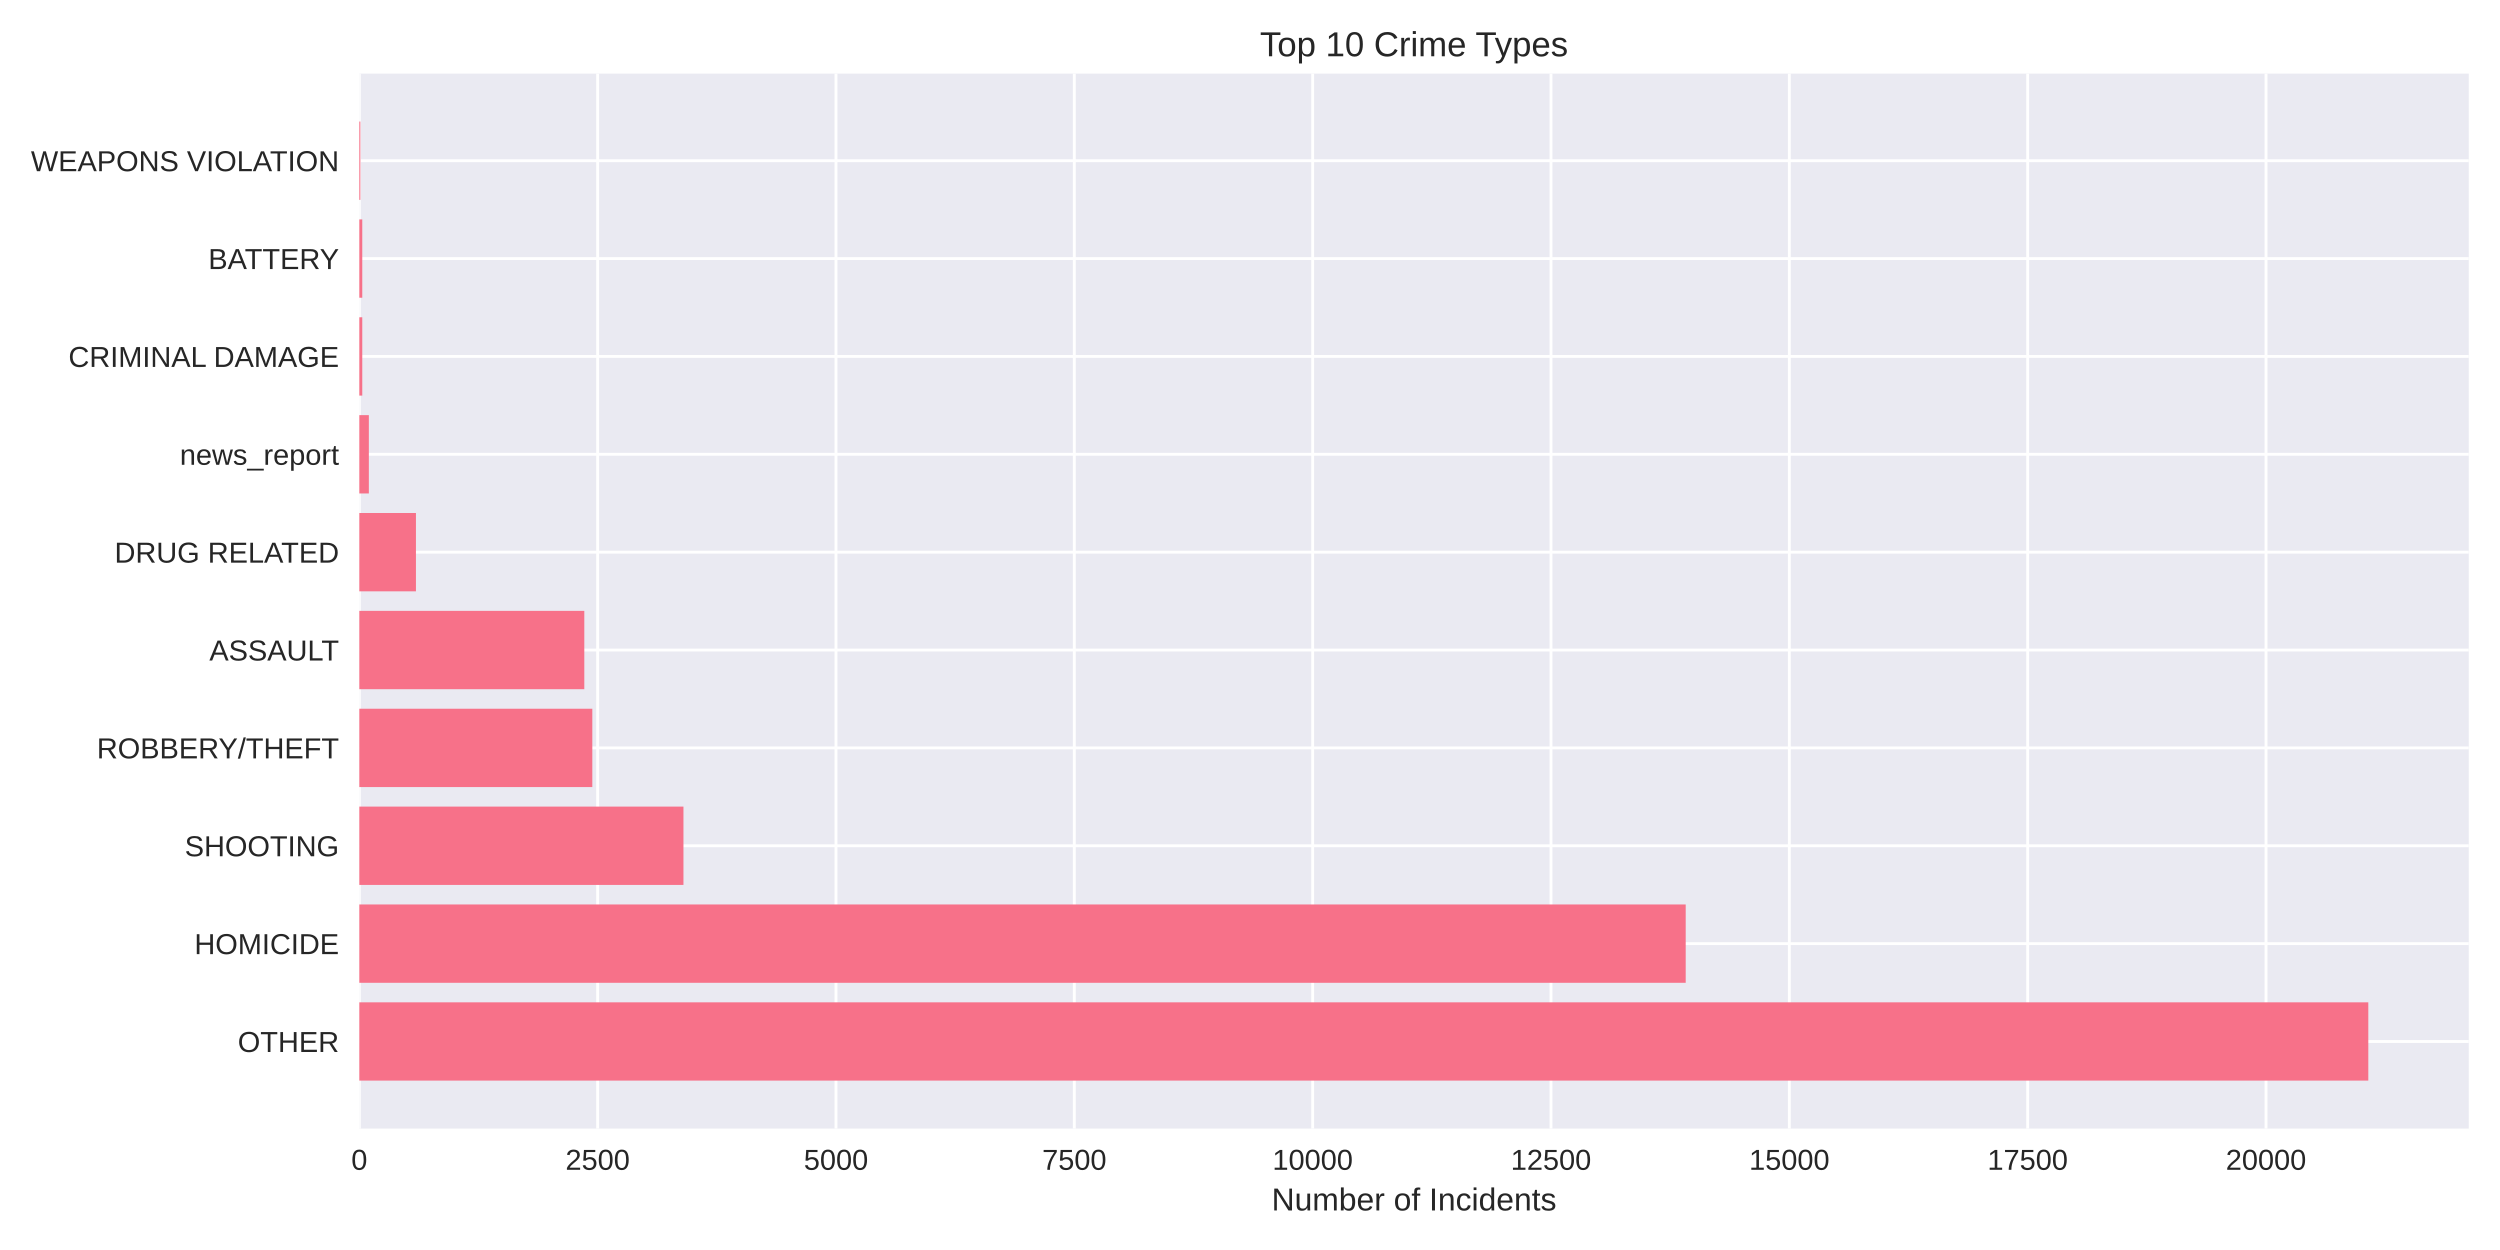
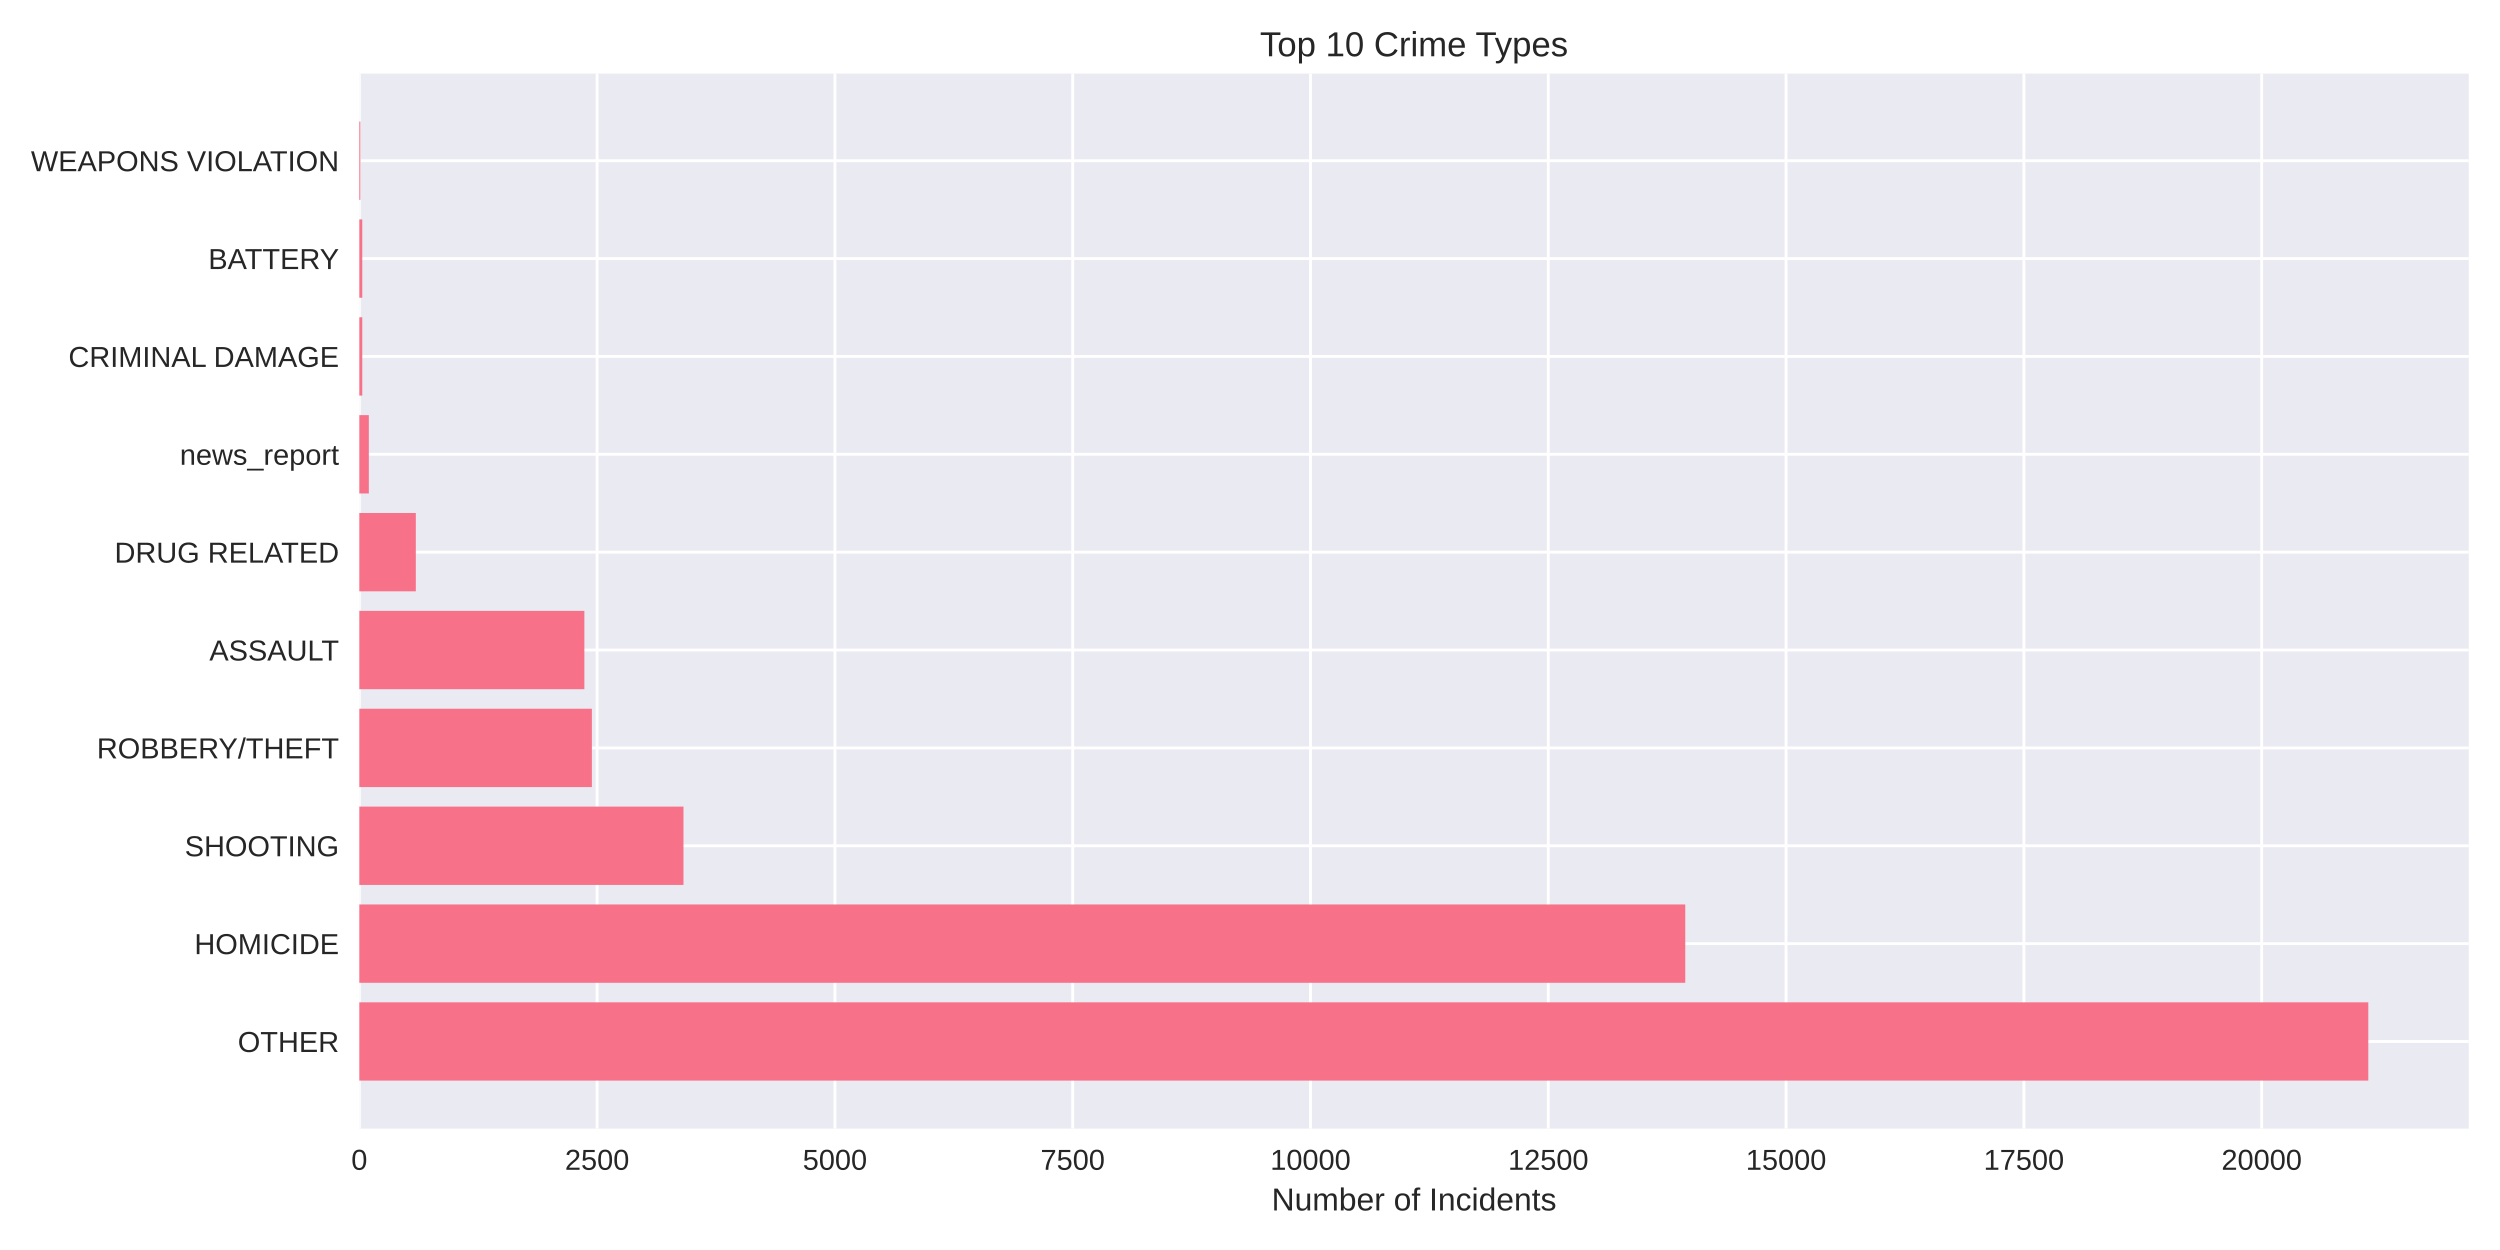
<svg xmlns="http://www.w3.org/2000/svg" width="864pt" height="432pt" viewBox="0 0 864 432" version="1.1">
  <defs>
    <style type="text/css">*{stroke-linejoin: round; stroke-linecap: butt}</style>
  </defs>
  <g id="figure_1">
    <g id="patch_1">
      <path d="M 0 432  L 864 432  L 864 0  L 0 0  z " style="fill: #ffffff" />
    </g>
    <g id="axes_1">
      <g id="patch_2">
        <path d="M 124.18 390.04  L 853.2 390.04  L 853.2 25.44  L 124.18 25.44  z " style="fill: #eaeaf2" />
      </g>
      <g id="matplotlib.axis_1">
        <g id="xtick_1">
          <g id="line2d_1">
-             <path d="M 124.18 390.04  L 124.18 25.44  " clip-path="url(#pe98116b595)" style="fill: none; stroke: #ffffff; stroke-linecap: round" />
+             <path d="M 124.18 390.04  L 124.18 25.44  " clip-path="url(#p8780403513)" style="fill: none; stroke: #ffffff; stroke-linecap: round" />
          </g>
          <g id="line2d_2" />
          <g id="text_1">
            <text style="fill: #262626; font: 10px 'Arial', 'Liberation Sans', 'DejaVu Sans', 'Bitstream Vera Sans', sans-serif; text-anchor: middle" x="124.18" y="404.287" transform="rotate(-0 124.18 404.2869)">0</text>
          </g>
        </g>
        <g id="xtick_2">
          <g id="line2d_3">
-             <path d="M 206.549 390.04  L 206.549 25.44  " clip-path="url(#pe98116b595)" style="fill: none; stroke: #ffffff; stroke-linecap: round" />
+             <path d="M 206.362 390.04  L 206.362 25.44  " clip-path="url(#p8780403513)" style="fill: none; stroke: #ffffff; stroke-linecap: round" />
          </g>
          <g id="line2d_4" />
          <g id="text_2">
-             <text style="fill: #262626; font: 10px 'Arial', 'Liberation Sans', 'DejaVu Sans', 'Bitstream Vera Sans', sans-serif; text-anchor: middle" x="206.549" y="404.287" transform="rotate(-0 206.549 404.2869)">2500</text>
+             <text style="fill: #262626; font: 10px 'Arial', 'Liberation Sans', 'DejaVu Sans', 'Bitstream Vera Sans', sans-serif; text-anchor: middle" x="206.362" y="404.287" transform="rotate(-0 206.3618 404.2869)">2500</text>
          </g>
        </g>
        <g id="xtick_3">
          <g id="line2d_5">
-             <path d="M 288.918 390.04  L 288.918 25.44  " clip-path="url(#pe98116b595)" style="fill: none; stroke: #ffffff; stroke-linecap: round" />
+             <path d="M 288.544 390.04  L 288.544 25.44  " clip-path="url(#p8780403513)" style="fill: none; stroke: #ffffff; stroke-linecap: round" />
          </g>
          <g id="line2d_6" />
          <g id="text_3">
-             <text style="fill: #262626; font: 10px 'Arial', 'Liberation Sans', 'DejaVu Sans', 'Bitstream Vera Sans', sans-serif; text-anchor: middle" x="288.918" y="404.287" transform="rotate(-0 288.918 404.2869)">5000</text>
+             <text style="fill: #262626; font: 10px 'Arial', 'Liberation Sans', 'DejaVu Sans', 'Bitstream Vera Sans', sans-serif; text-anchor: middle" x="288.544" y="404.287" transform="rotate(-0 288.5436 404.2869)">5000</text>
          </g>
        </g>
        <g id="xtick_4">
          <g id="line2d_7">
-             <path d="M 371.287 390.04  L 371.287 25.44  " clip-path="url(#pe98116b595)" style="fill: none; stroke: #ffffff; stroke-linecap: round" />
+             <path d="M 370.725 390.04  L 370.725 25.44  " clip-path="url(#p8780403513)" style="fill: none; stroke: #ffffff; stroke-linecap: round" />
          </g>
          <g id="line2d_8" />
          <g id="text_4">
-             <text style="fill: #262626; font: 10px 'Arial', 'Liberation Sans', 'DejaVu Sans', 'Bitstream Vera Sans', sans-serif; text-anchor: middle" x="371.287" y="404.287" transform="rotate(-0 371.287 404.2869)">7500</text>
+             <text style="fill: #262626; font: 10px 'Arial', 'Liberation Sans', 'DejaVu Sans', 'Bitstream Vera Sans', sans-serif; text-anchor: middle" x="370.725" y="404.287" transform="rotate(-0 370.7254 404.2869)">7500</text>
          </g>
        </g>
        <g id="xtick_5">
          <g id="line2d_9">
-             <path d="M 453.656 390.04  L 453.656 25.44  " clip-path="url(#pe98116b595)" style="fill: none; stroke: #ffffff; stroke-linecap: round" />
+             <path d="M 452.907 390.04  L 452.907 25.44  " clip-path="url(#p8780403513)" style="fill: none; stroke: #ffffff; stroke-linecap: round" />
          </g>
          <g id="line2d_10" />
          <g id="text_5">
-             <text style="fill: #262626; font: 10px 'Arial', 'Liberation Sans', 'DejaVu Sans', 'Bitstream Vera Sans', sans-serif; text-anchor: middle" x="453.656" y="404.287" transform="rotate(-0 453.656 404.2869)">10000</text>
+             <text style="fill: #262626; font: 10px 'Arial', 'Liberation Sans', 'DejaVu Sans', 'Bitstream Vera Sans', sans-serif; text-anchor: middle" x="452.907" y="404.287" transform="rotate(-0 452.9072 404.2869)">10000</text>
          </g>
        </g>
        <g id="xtick_6">
          <g id="line2d_11">
-             <path d="M 536.025 390.04  L 536.025 25.44  " clip-path="url(#pe98116b595)" style="fill: none; stroke: #ffffff; stroke-linecap: round" />
+             <path d="M 535.089 390.04  L 535.089 25.44  " clip-path="url(#p8780403513)" style="fill: none; stroke: #ffffff; stroke-linecap: round" />
          </g>
          <g id="line2d_12" />
          <g id="text_6">
-             <text style="fill: #262626; font: 10px 'Arial', 'Liberation Sans', 'DejaVu Sans', 'Bitstream Vera Sans', sans-serif; text-anchor: middle" x="536.025" y="404.287" transform="rotate(-0 536.025 404.2869)">12500</text>
+             <text style="fill: #262626; font: 10px 'Arial', 'Liberation Sans', 'DejaVu Sans', 'Bitstream Vera Sans', sans-serif; text-anchor: middle" x="535.089" y="404.287" transform="rotate(-0 535.089 404.2869)">12500</text>
          </g>
        </g>
        <g id="xtick_7">
          <g id="line2d_13">
-             <path d="M 618.394 390.04  L 618.394 25.44  " clip-path="url(#pe98116b595)" style="fill: none; stroke: #ffffff; stroke-linecap: round" />
+             <path d="M 617.271 390.04  L 617.271 25.44  " clip-path="url(#p8780403513)" style="fill: none; stroke: #ffffff; stroke-linecap: round" />
          </g>
          <g id="line2d_14" />
          <g id="text_7">
-             <text style="fill: #262626; font: 10px 'Arial', 'Liberation Sans', 'DejaVu Sans', 'Bitstream Vera Sans', sans-serif; text-anchor: middle" x="618.394" y="404.287" transform="rotate(-0 618.394 404.2869)">15000</text>
+             <text style="fill: #262626; font: 10px 'Arial', 'Liberation Sans', 'DejaVu Sans', 'Bitstream Vera Sans', sans-serif; text-anchor: middle" x="617.271" y="404.287" transform="rotate(-0 617.2708 404.2869)">15000</text>
          </g>
        </g>
        <g id="xtick_8">
          <g id="line2d_15">
-             <path d="M 700.763 390.04  L 700.763 25.44  " clip-path="url(#pe98116b595)" style="fill: none; stroke: #ffffff; stroke-linecap: round" />
+             <path d="M 699.453 390.04  L 699.453 25.44  " clip-path="url(#p8780403513)" style="fill: none; stroke: #ffffff; stroke-linecap: round" />
          </g>
          <g id="line2d_16" />
          <g id="text_8">
-             <text style="fill: #262626; font: 10px 'Arial', 'Liberation Sans', 'DejaVu Sans', 'Bitstream Vera Sans', sans-serif; text-anchor: middle" x="700.763" y="404.287" transform="rotate(-0 700.763 404.2869)">17500</text>
+             <text style="fill: #262626; font: 10px 'Arial', 'Liberation Sans', 'DejaVu Sans', 'Bitstream Vera Sans', sans-serif; text-anchor: middle" x="699.453" y="404.287" transform="rotate(-0 699.4526 404.2869)">17500</text>
          </g>
        </g>
        <g id="xtick_9">
          <g id="line2d_17">
-             <path d="M 783.132 390.04  L 783.132 25.44  " clip-path="url(#pe98116b595)" style="fill: none; stroke: #ffffff; stroke-linecap: round" />
+             <path d="M 781.634 390.04  L 781.634 25.44  " clip-path="url(#p8780403513)" style="fill: none; stroke: #ffffff; stroke-linecap: round" />
          </g>
          <g id="line2d_18" />
          <g id="text_9">
-             <text style="fill: #262626; font: 10px 'Arial', 'Liberation Sans', 'DejaVu Sans', 'Bitstream Vera Sans', sans-serif; text-anchor: middle" x="783.132" y="404.287" transform="rotate(-0 783.132 404.2869)">20000</text>
+             <text style="fill: #262626; font: 10px 'Arial', 'Liberation Sans', 'DejaVu Sans', 'Bitstream Vera Sans', sans-serif; text-anchor: middle" x="781.634" y="404.287" transform="rotate(-0 781.6344 404.2869)">20000</text>
          </g>
        </g>
        <g id="text_10">
          <text style="fill: #262626; font: 11px 'Arial', 'Liberation Sans', 'DejaVu Sans', 'Bitstream Vera Sans', sans-serif; text-anchor: middle" x="488.69" y="418.333" transform="rotate(-0 488.69 418.3334)">Number of Incidents</text>
        </g>
      </g>
      <g id="matplotlib.axis_2">
        <g id="ytick_1">
          <g id="line2d_19">
-             <path d="M 124.18 359.939  L 853.2 359.939  " clip-path="url(#pe98116b595)" style="fill: none; stroke: #ffffff; stroke-linecap: round" />
+             <path d="M 124.18 359.939  L 853.2 359.939  " clip-path="url(#p8780403513)" style="fill: none; stroke: #ffffff; stroke-linecap: round" />
          </g>
          <g id="line2d_20" />
          <g id="text_11">
            <text style="fill: #262626; font: 10px 'Arial', 'Liberation Sans', 'DejaVu Sans', 'Bitstream Vera Sans', sans-serif; text-anchor: end" x="117.18" y="363.562" transform="rotate(-0 117.18 363.562)">OTHER</text>
          </g>
        </g>
        <g id="ytick_2">
          <g id="line2d_21">
-             <path d="M 124.18 326.117  L 853.2 326.117  " clip-path="url(#pe98116b595)" style="fill: none; stroke: #ffffff; stroke-linecap: round" />
+             <path d="M 124.18 326.117  L 853.2 326.117  " clip-path="url(#p8780403513)" style="fill: none; stroke: #ffffff; stroke-linecap: round" />
          </g>
          <g id="line2d_22" />
          <g id="text_12">
            <text style="fill: #262626; font: 10px 'Arial', 'Liberation Sans', 'DejaVu Sans', 'Bitstream Vera Sans', sans-serif; text-anchor: end" x="117.18" y="329.74" transform="rotate(-0 117.18 329.7401)">HOMICIDE</text>
          </g>
        </g>
        <g id="ytick_3">
          <g id="line2d_23">
-             <path d="M 124.18 292.295  L 853.2 292.295  " clip-path="url(#pe98116b595)" style="fill: none; stroke: #ffffff; stroke-linecap: round" />
+             <path d="M 124.18 292.295  L 853.2 292.295  " clip-path="url(#p8780403513)" style="fill: none; stroke: #ffffff; stroke-linecap: round" />
          </g>
          <g id="line2d_24" />
          <g id="text_13">
            <text style="fill: #262626; font: 10px 'Arial', 'Liberation Sans', 'DejaVu Sans', 'Bitstream Vera Sans', sans-serif; text-anchor: end" x="117.18" y="295.918" transform="rotate(-0 117.18 295.9182)">SHOOTING</text>
          </g>
        </g>
        <g id="ytick_4">
          <g id="line2d_25">
-             <path d="M 124.18 258.473  L 853.2 258.473  " clip-path="url(#pe98116b595)" style="fill: none; stroke: #ffffff; stroke-linecap: round" />
+             <path d="M 124.18 258.473  L 853.2 258.473  " clip-path="url(#p8780403513)" style="fill: none; stroke: #ffffff; stroke-linecap: round" />
          </g>
          <g id="line2d_26" />
          <g id="text_14">
            <text style="fill: #262626; font: 10px 'Arial', 'Liberation Sans', 'DejaVu Sans', 'Bitstream Vera Sans', sans-serif; text-anchor: end" x="117.18" y="262.096" transform="rotate(-0 117.18 262.0963)">ROBBERY/THEFT</text>
          </g>
        </g>
        <g id="ytick_5">
          <g id="line2d_27">
-             <path d="M 124.18 224.651  L 853.2 224.651  " clip-path="url(#pe98116b595)" style="fill: none; stroke: #ffffff; stroke-linecap: round" />
+             <path d="M 124.18 224.651  L 853.2 224.651  " clip-path="url(#p8780403513)" style="fill: none; stroke: #ffffff; stroke-linecap: round" />
          </g>
          <g id="line2d_28" />
          <g id="text_15">
            <text style="fill: #262626; font: 10px 'Arial', 'Liberation Sans', 'DejaVu Sans', 'Bitstream Vera Sans', sans-serif; text-anchor: end" x="117.18" y="228.274" transform="rotate(-0 117.18 228.2744)">ASSAULT</text>
          </g>
        </g>
        <g id="ytick_6">
          <g id="line2d_29">
-             <path d="M 124.18 190.829  L 853.2 190.829  " clip-path="url(#pe98116b595)" style="fill: none; stroke: #ffffff; stroke-linecap: round" />
+             <path d="M 124.18 190.829  L 853.2 190.829  " clip-path="url(#p8780403513)" style="fill: none; stroke: #ffffff; stroke-linecap: round" />
          </g>
          <g id="line2d_30" />
          <g id="text_16">
            <text style="fill: #262626; font: 10px 'Arial', 'Liberation Sans', 'DejaVu Sans', 'Bitstream Vera Sans', sans-serif; text-anchor: end" x="117.18" y="194.452" transform="rotate(-0 117.18 194.4525)">DRUG RELATED</text>
          </g>
        </g>
        <g id="ytick_7">
          <g id="line2d_31">
-             <path d="M 124.18 157.007  L 853.2 157.007  " clip-path="url(#pe98116b595)" style="fill: none; stroke: #ffffff; stroke-linecap: round" />
+             <path d="M 124.18 157.007  L 853.2 157.007  " clip-path="url(#p8780403513)" style="fill: none; stroke: #ffffff; stroke-linecap: round" />
          </g>
          <g id="line2d_32" />
          <g id="text_17">
            <text style="fill: #262626; font: 10px 'Arial', 'Liberation Sans', 'DejaVu Sans', 'Bitstream Vera Sans', sans-serif; text-anchor: end" x="117.18" y="160.631" transform="rotate(-0 117.18 160.6306)">news_report</text>
          </g>
        </g>
        <g id="ytick_8">
          <g id="line2d_33">
-             <path d="M 124.18 123.185  L 853.2 123.185  " clip-path="url(#pe98116b595)" style="fill: none; stroke: #ffffff; stroke-linecap: round" />
+             <path d="M 124.18 123.185  L 853.2 123.185  " clip-path="url(#p8780403513)" style="fill: none; stroke: #ffffff; stroke-linecap: round" />
          </g>
          <g id="line2d_34" />
          <g id="text_18">
            <text style="fill: #262626; font: 10px 'Arial', 'Liberation Sans', 'DejaVu Sans', 'Bitstream Vera Sans', sans-serif; text-anchor: end" x="117.18" y="126.809" transform="rotate(-0 117.18 126.8087)">CRIMINAL DAMAGE</text>
          </g>
        </g>
        <g id="ytick_9">
          <g id="line2d_35">
-             <path d="M 124.18 89.363  L 853.2 89.363  " clip-path="url(#pe98116b595)" style="fill: none; stroke: #ffffff; stroke-linecap: round" />
+             <path d="M 124.18 89.363  L 853.2 89.363  " clip-path="url(#p8780403513)" style="fill: none; stroke: #ffffff; stroke-linecap: round" />
          </g>
          <g id="line2d_36" />
          <g id="text_19">
            <text style="fill: #262626; font: 10px 'Arial', 'Liberation Sans', 'DejaVu Sans', 'Bitstream Vera Sans', sans-serif; text-anchor: end" x="117.18" y="92.987" transform="rotate(-0 117.18 92.98681)">BATTERY</text>
          </g>
        </g>
        <g id="ytick_10">
          <g id="line2d_37">
-             <path d="M 124.18 55.541  L 853.2 55.541  " clip-path="url(#pe98116b595)" style="fill: none; stroke: #ffffff; stroke-linecap: round" />
+             <path d="M 124.18 55.541  L 853.2 55.541  " clip-path="url(#p8780403513)" style="fill: none; stroke: #ffffff; stroke-linecap: round" />
          </g>
          <g id="line2d_38" />
          <g id="text_20">
            <text style="fill: #262626; font: 10px 'Arial', 'Liberation Sans', 'DejaVu Sans', 'Bitstream Vera Sans', sans-serif; text-anchor: end" x="117.18" y="59.165" transform="rotate(-0 117.18 59.16492)">WEAPONS VIOLATION</text>
          </g>
        </g>
      </g>
      <g id="patch_3">
-         <path d="M 124.18 373.467  L 818.485 373.467  L 818.485 346.41  L 124.18 346.41  z " clip-path="url(#pe98116b595)" style="fill: #f77189" />
+         <path d="M 124.18 373.467  L 818.485 373.467  L 818.485 346.41  L 124.18 346.41  z " clip-path="url(#p8780403513)" style="fill: #f77189" />
      </g>
      <g id="patch_4">
-         <path d="M 124.18 339.645  L 582.58 339.645  L 582.58 312.588  L 124.18 312.588  z " clip-path="url(#pe98116b595)" style="fill: #f77189" />
+         <path d="M 124.18 339.645  L 582.426 339.645  L 582.426 312.588  L 124.18 312.588  z " clip-path="url(#p8780403513)" style="fill: #f77189" />
      </g>
      <g id="patch_5">
-         <path d="M 124.18 305.823  L 236.202 305.823  L 236.202 278.766  L 124.18 278.766  z " clip-path="url(#pe98116b595)" style="fill: #f77189" />
+         <path d="M 124.18 305.823  L 236.21 305.823  L 236.21 278.766  L 124.18 278.766  z " clip-path="url(#p8780403513)" style="fill: #f77189" />
      </g>
      <g id="patch_6">
-         <path d="M 124.18 272.002  L 204.704 272.002  L 204.704 244.944  L 124.18 244.944  z " clip-path="url(#pe98116b595)" style="fill: #f77189" />
+         <path d="M 124.18 272.002  L 204.554 272.002  L 204.554 244.944  L 124.18 244.944  z " clip-path="url(#p8780403513)" style="fill: #f77189" />
      </g>
      <g id="patch_7">
-         <path d="M 124.18 238.18  L 201.936 238.18  L 201.936 211.122  L 124.18 211.122  z " clip-path="url(#pe98116b595)" style="fill: #f77189" />
+         <path d="M 124.18 238.18  L 201.957 238.18  L 201.957 211.122  L 124.18 211.122  z " clip-path="url(#p8780403513)" style="fill: #f77189" />
      </g>
      <g id="patch_8">
-         <path d="M 124.18 204.358  L 143.751 204.358  L 143.751 177.3  L 124.18 177.3  z " clip-path="url(#pe98116b595)" style="fill: #f77189" />
+         <path d="M 124.18 204.358  L 143.706 204.358  L 143.706 177.3  L 124.18 177.3  z " clip-path="url(#p8780403513)" style="fill: #f77189" />
      </g>
      <g id="patch_9">
-         <path d="M 124.18 170.536  L 127.475 170.536  L 127.475 143.478  L 124.18 143.478  z " clip-path="url(#pe98116b595)" style="fill: #f77189" />
+         <path d="M 124.18 170.536  L 127.467 170.536  L 127.467 143.478  L 124.18 143.478  z " clip-path="url(#p8780403513)" style="fill: #f77189" />
      </g>
      <g id="patch_10">
-         <path d="M 124.18 136.714  L 125.201 136.714  L 125.201 109.657  L 124.18 109.657  z " clip-path="url(#pe98116b595)" style="fill: #f77189" />
+         <path d="M 124.18 136.714  L 125.199 136.714  L 125.199 109.657  L 124.18 109.657  z " clip-path="url(#p8780403513)" style="fill: #f77189" />
      </g>
      <g id="patch_11">
-         <path d="M 124.18 102.892  L 125.201 102.892  L 125.201 75.835  L 124.18 75.835  z " clip-path="url(#pe98116b595)" style="fill: #f77189" />
+         <path d="M 124.18 102.892  L 125.199 102.892  L 125.199 75.835  L 124.18 75.835  z " clip-path="url(#p8780403513)" style="fill: #f77189" />
      </g>
      <g id="patch_12">
-         <path d="M 124.18 69.07  L 124.542 69.07  L 124.542 42.013  L 124.18 42.013  z " clip-path="url(#pe98116b595)" style="fill: #f77189" />
+         <path d="M 124.18 69.07  L 124.542 69.07  L 124.542 42.013  L 124.18 42.013  z " clip-path="url(#p8780403513)" style="fill: #f77189" />
      </g>
      <g id="patch_13">
        <path d="M 124.18 390.04  L 124.18 25.44  " style="fill: none" />
      </g>
      <g id="patch_14">
        <path d="M 853.2 390.04  L 853.2 25.44  " style="fill: none" />
      </g>
      <g id="patch_15">
        <path d="M 124.18 390.04  L 853.2 390.04  " style="fill: none" />
      </g>
      <g id="patch_16">
        <path d="M 124.18 25.44  L 853.2 25.44  " style="fill: none" />
      </g>
      <g id="text_21">
        <text style="fill: #262626; font: 12px 'Arial', 'Liberation Sans', 'DejaVu Sans', 'Bitstream Vera Sans', sans-serif; text-anchor: middle" x="488.69" y="19.44" transform="rotate(-0 488.69 19.44)">Top 10 Crime Types</text>
      </g>
    </g>
  </g>
  <defs>
-     <clipPath id="pe98116b595">
+     <clipPath id="p8780403513">
      <rect x="124.18" y="25.44" width="729.02" height="364.6" />
    </clipPath>
  </defs>
</svg>
